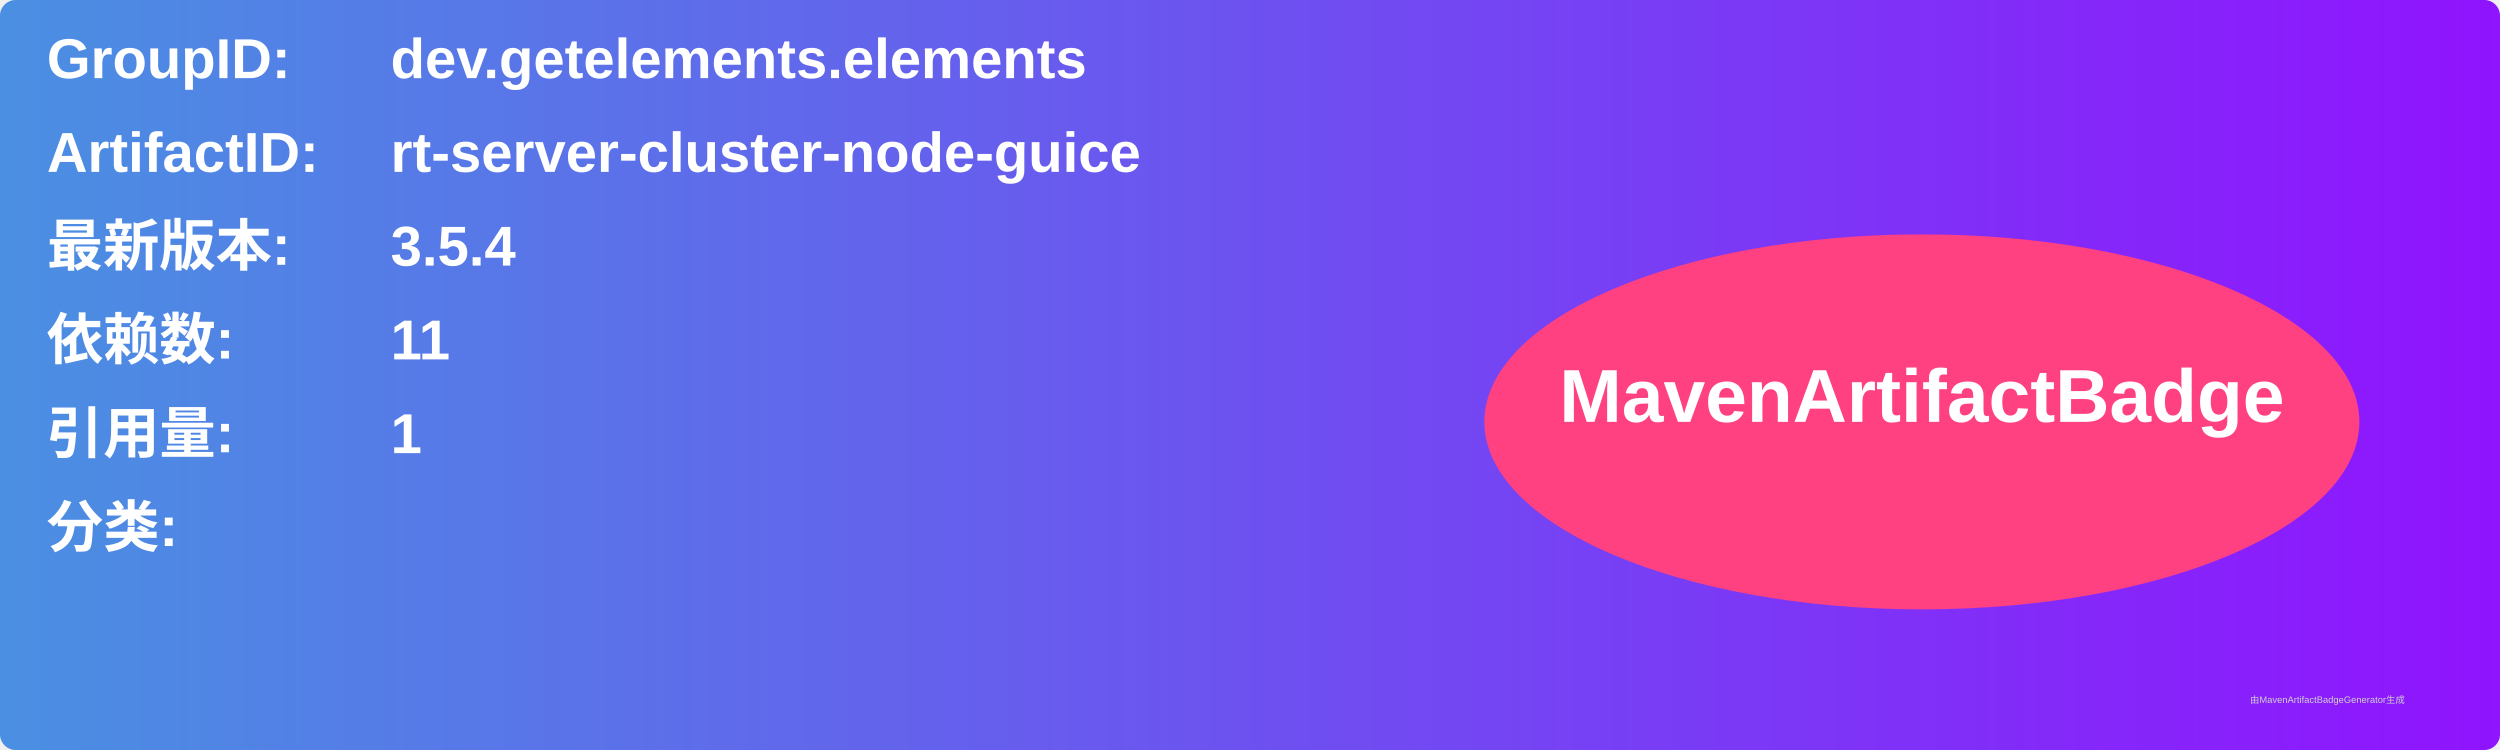
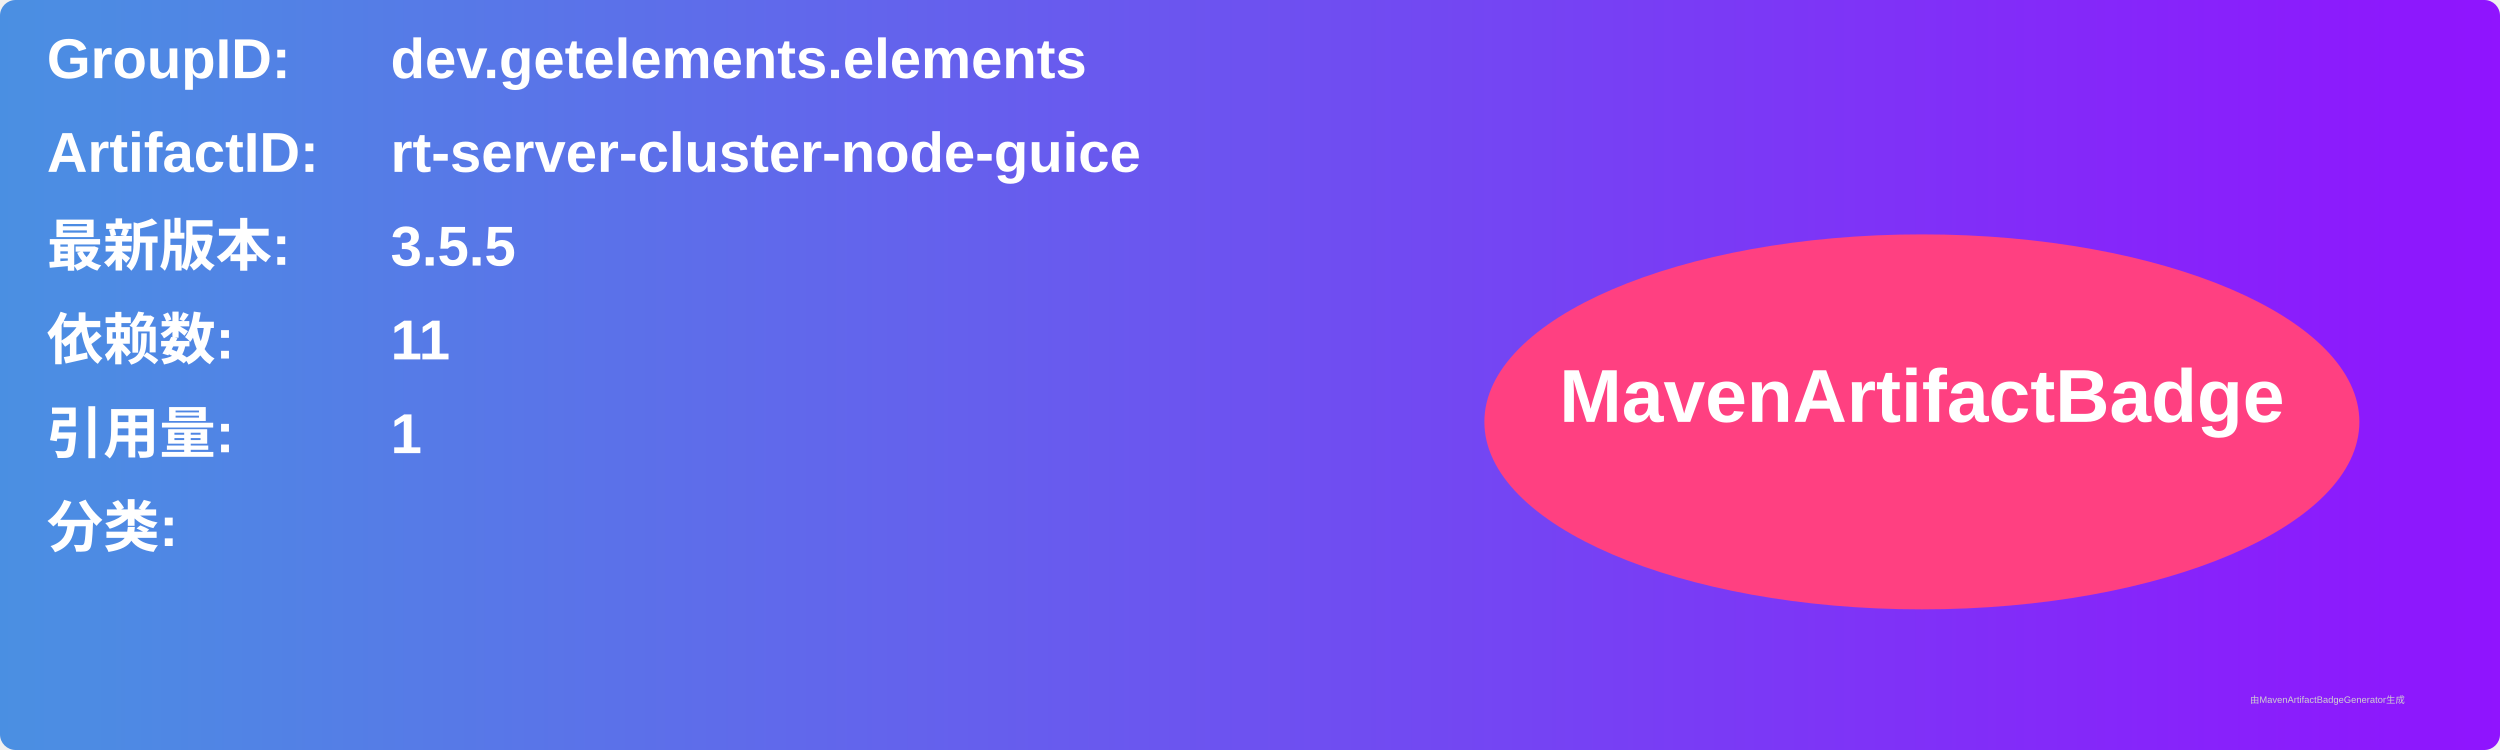
<svg xmlns="http://www.w3.org/2000/svg" width="800" height="240" viewBox="0 0 800 240">
  <linearGradient id="grad" x1="0%" y1="0%" x2="100%" y2="0%">
    <stop offset="0%" stop-color="#4a90e2" />
    <stop offset="100%" stop-color="#9013fe" />
  </linearGradient>
  <rect width="100%" height="100%" rx="5" ry="5" fill="url(#grad)" />
  <g transform="translate(15, 15)">
    <text x="0" y="10" font-family="Arial" font-size="18" fill="white" font-weight="bold" width="260">GroupID:</text>
    <text x="110" y="10" font-family="Arial" font-size="18" fill="white" font-weight="bold" width="460">dev.getelements.elements</text>
    <text x="0" y="40" font-family="Arial" font-size="18" fill="white" font-weight="bold" width="260">ArtifactID:</text>
    <text x="110" y="40" font-family="Arial" font-size="18" fill="white" font-weight="bold" width="460">rt-server-cluster-node-guice</text>
    <text x="0" y="70" font-family="Arial" font-size="18" fill="white" font-weight="bold">最新版本:</text>
    <text x="110" y="70" font-family="Arial" font-size="18" fill="white" font-weight="bold">
-       <tspan font-weight="bold">3.5.4</tspan>
+       <tspan font-weight="bold">3.5.5</tspan>
    </text>
    <text x="0" y="100" font-family="Arial" font-size="18" fill="white" font-weight="bold">依赖数: </text>
    <text x="110" y="100" font-family="Arial" font-size="18" fill="white">
      <tspan font-weight="bold">11</tspan>
    </text>
    <text x="0" y="130" font-family="Arial" font-size="18" fill="white" font-weight="bold">引用量: </text>
    <text x="110" y="130" font-family="Arial" font-size="18" fill="white">
      <tspan font-weight="bold">1</tspan>
    </text>
    <text x="0" y="160" font-family="Arial" font-size="18" fill="white" font-weight="bold">分类:</text>
    <text x="10" y="190" font-family="Arial" font-size="10" fill="white">
      <tspan font-weight="bold" />
    </text>
    <ellipse cx="600" cy="120" rx="140" ry="60" fill="#ff4081" />
    <text x="600" y="120" text-anchor="middle" font-family="Arial" font-size="24" fill="white" font-weight="bold">MavenArtifactBadge</text>
  </g>
  <text x="720" y="225" font-family="Arial" font-size="3" fill="#d0d0d0">由MavenArtifactBadgeGenerator生成</text>
</svg>
